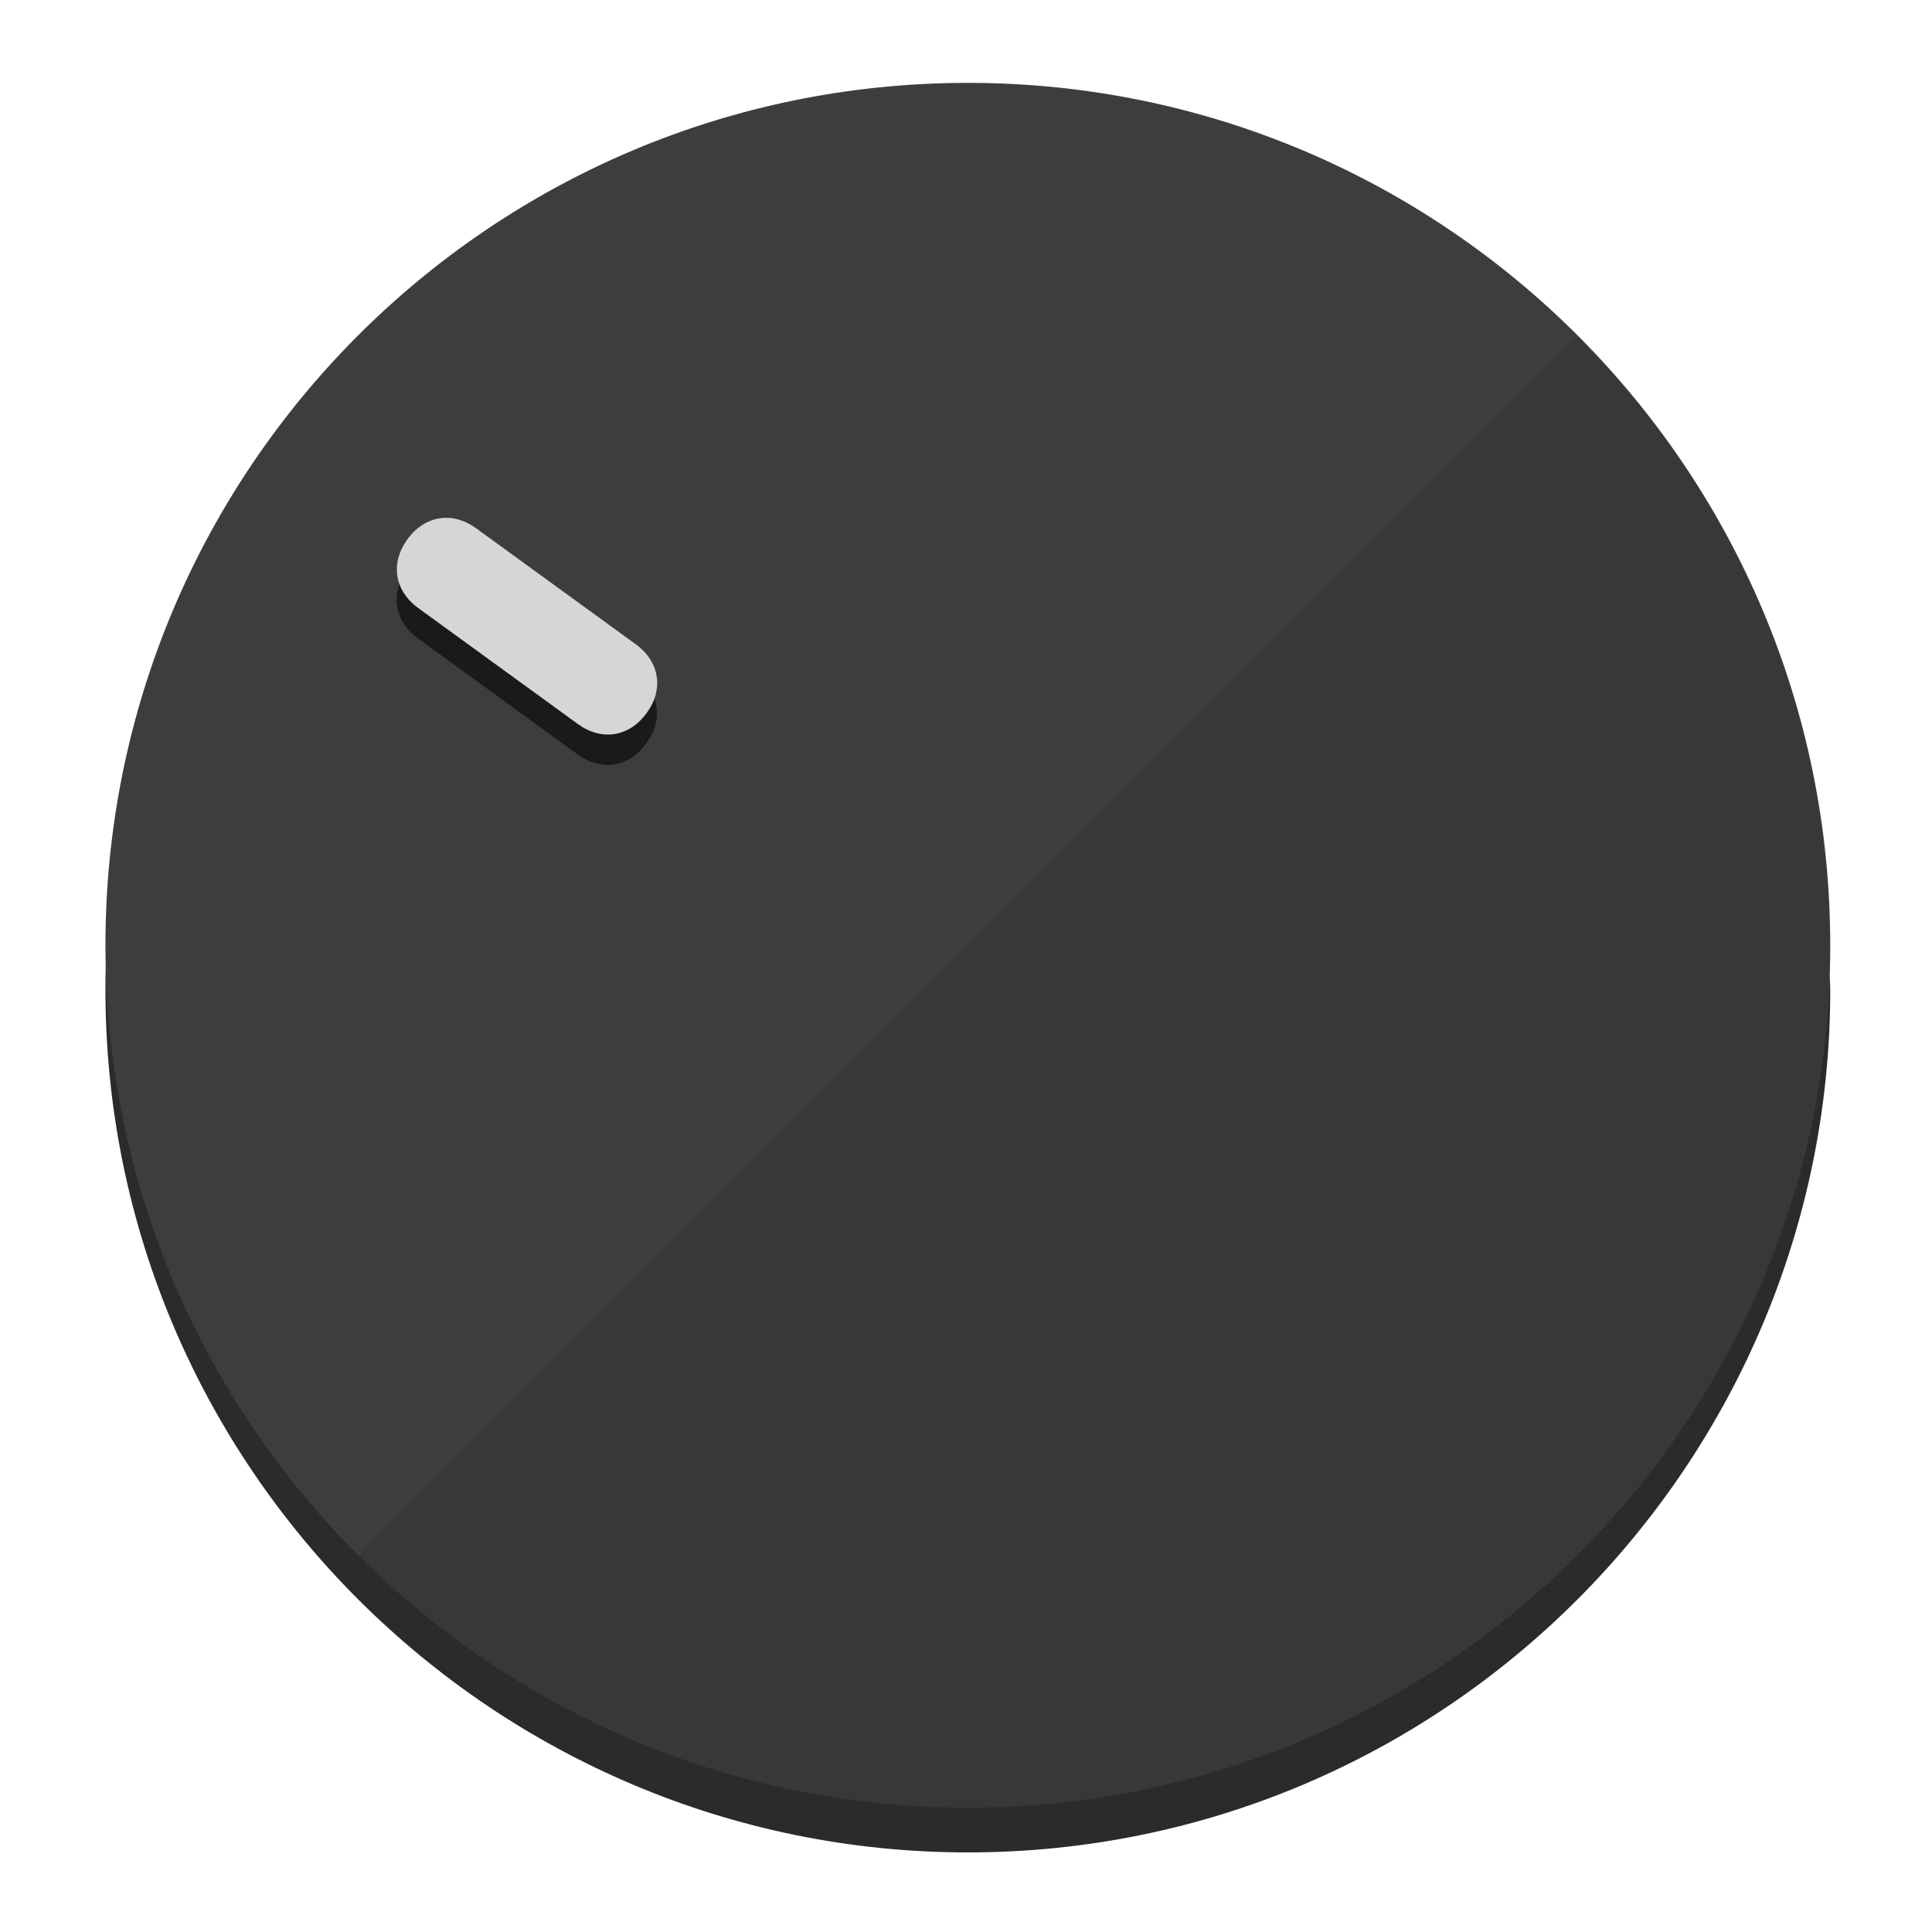
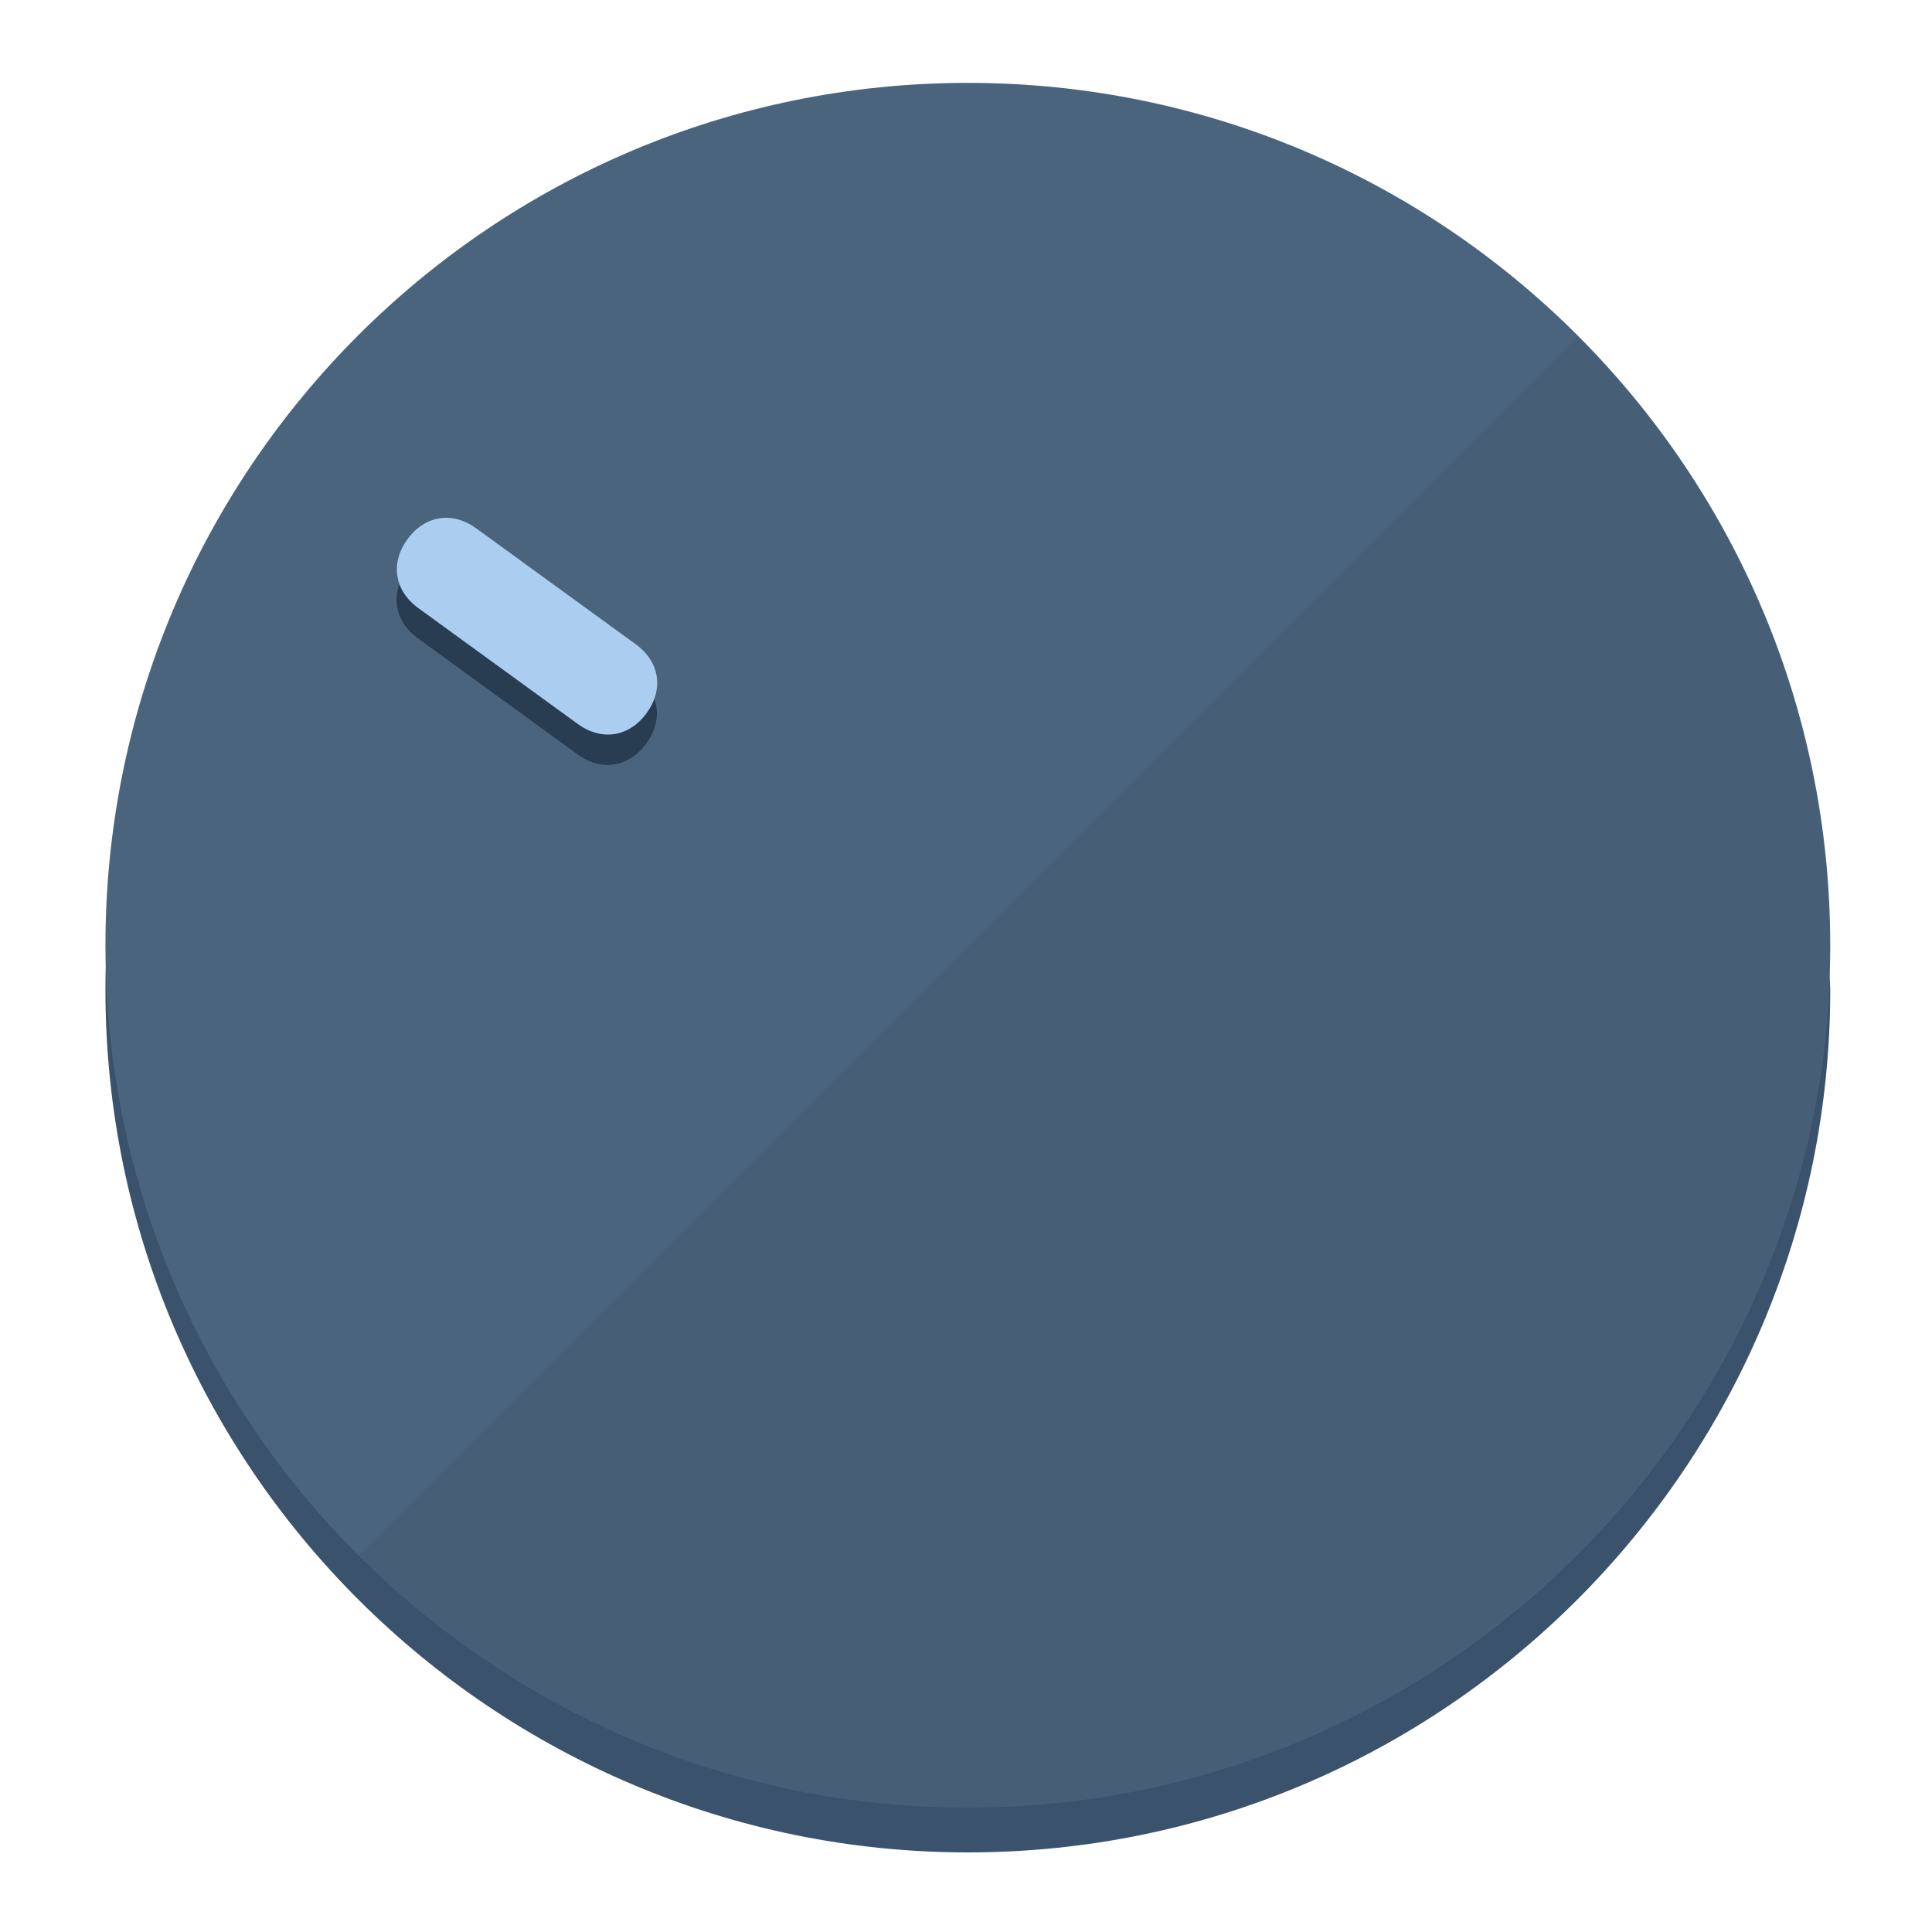
<svg xmlns="http://www.w3.org/2000/svg" height="120px" width="120px" version="1.1" id="Layer_1" viewBox="0 0 496.8 496.8" xml:space="preserve">
  <defs id="defs23" />
  <g id="g3158">
-     <path style="display:inline;fill:#2B2B2B;fill-opacity:1;stroke-width:1.584" d="m 248.875,445.92 c 116.582,0 212.89,-91.238 220.493,-205.286 0,5.069 1.267,8.87 1.267,13.939 0,121.651 -98.842,221.76 -221.76,221.76 -121.651,0 -221.76,-98.842 -221.76,-221.76 0,-5.069 0,-8.87 1.267,-13.939 7.603,114.048 103.91,205.286 220.493,205.286 z" id="path8" />
-     <circle style="display:inline;fill:#3D3D3D;fill-opacity:1;stroke-width:1.584" cx="248.875" cy="243.071" r="221.76" id="circle12" />
-     <path style="display:inline;fill:#1A1A1A;fill-opacity:0.154;stroke-width:1.587" d="m 405.744,86.606 c 86.308,86.308 86.308,227.193 0,313.5 -86.308,86.308 -227.193,86.308 -313.5,0" id="path14" />
+     <path style="display:inline;fill:#3A526B;fill-opacity:1;stroke-width:1.584" d="m 248.875,445.92 c 116.582,0 212.89,-91.238 220.493,-205.286 0,5.069 1.267,8.87 1.267,13.939 0,121.651 -98.842,221.76 -221.76,221.76 -121.651,0 -221.76,-98.842 -221.76,-221.76 0,-5.069 0,-8.87 1.267,-13.939 7.603,114.048 103.91,205.286 220.493,205.286 z" id="path8" />
+     <circle style="display:inline;fill:#4B647D;fill-opacity:1;stroke-width:1.584" cx="248.875" cy="243.071" r="221.76" id="circle12" />
+     <path style="display:inline;fill:#293D52;fill-opacity:0.154;stroke-width:1.587" d="m 405.744,86.606 c 86.308,86.308 86.308,227.193 0,313.5 -86.308,86.308 -227.193,86.308 -313.5,0" id="path14" />
  </g>
  <g id="g3198">
    <circle style="display:none;fill:#000000;fill-opacity:0;stroke-width:1.584" cx="-51.017" cy="344.188" r="221.76" id="circle12-3" transform="rotate(-54)" />
-     <path style="display:inline;fill:#1A1A1A;fill-opacity:1;stroke-width:1.584" d="m 163.397,173.469 c 6.151,4.469 7.272,11.549 2.803,17.7 v 0 c -4.469,6.151 -11.549,7.272 -17.7,2.803 l -41.007,-29.794 c -6.151,-4.469 -7.272,-11.549 -2.803,-17.7 v 0 c 4.469,-6.151 11.549,-7.272 17.7,-2.803 z" id="path3789" />
-     <path style="display:inline;fill:#D6D6D6;stroke-width:1.584" d="m 163.475,165.664 c 6.151,4.469 7.272,11.549 2.803,17.7 v 0 c -4.469,6.151 -11.549,7.272 -17.7,2.803 l -41.007,-29.794 c -6.151,-4.469 -7.272,-11.549 -2.803,-17.7 v 0 c 4.469,-6.151 11.549,-7.272 17.7,-2.803 z" id="path915" />
+     <path style="display:inline;fill:#293D52;fill-opacity:1;stroke-width:1.584" d="m 163.397,173.469 c 6.151,4.469 7.272,11.549 2.803,17.7 v 0 c -4.469,6.151 -11.549,7.272 -17.7,2.803 l -41.007,-29.794 c -6.151,-4.469 -7.272,-11.549 -2.803,-17.7 v 0 c 4.469,-6.151 11.549,-7.272 17.7,-2.803 z" id="path3789" />
+     <path style="display:inline;fill:#AACDF0;stroke-width:1.584" d="m 163.475,165.664 c 6.151,4.469 7.272,11.549 2.803,17.7 v 0 c -4.469,6.151 -11.549,7.272 -17.7,2.803 l -41.007,-29.794 c -6.151,-4.469 -7.272,-11.549 -2.803,-17.7 v 0 c 4.469,-6.151 11.549,-7.272 17.7,-2.803 z" id="path915" />
  </g>
</svg>
